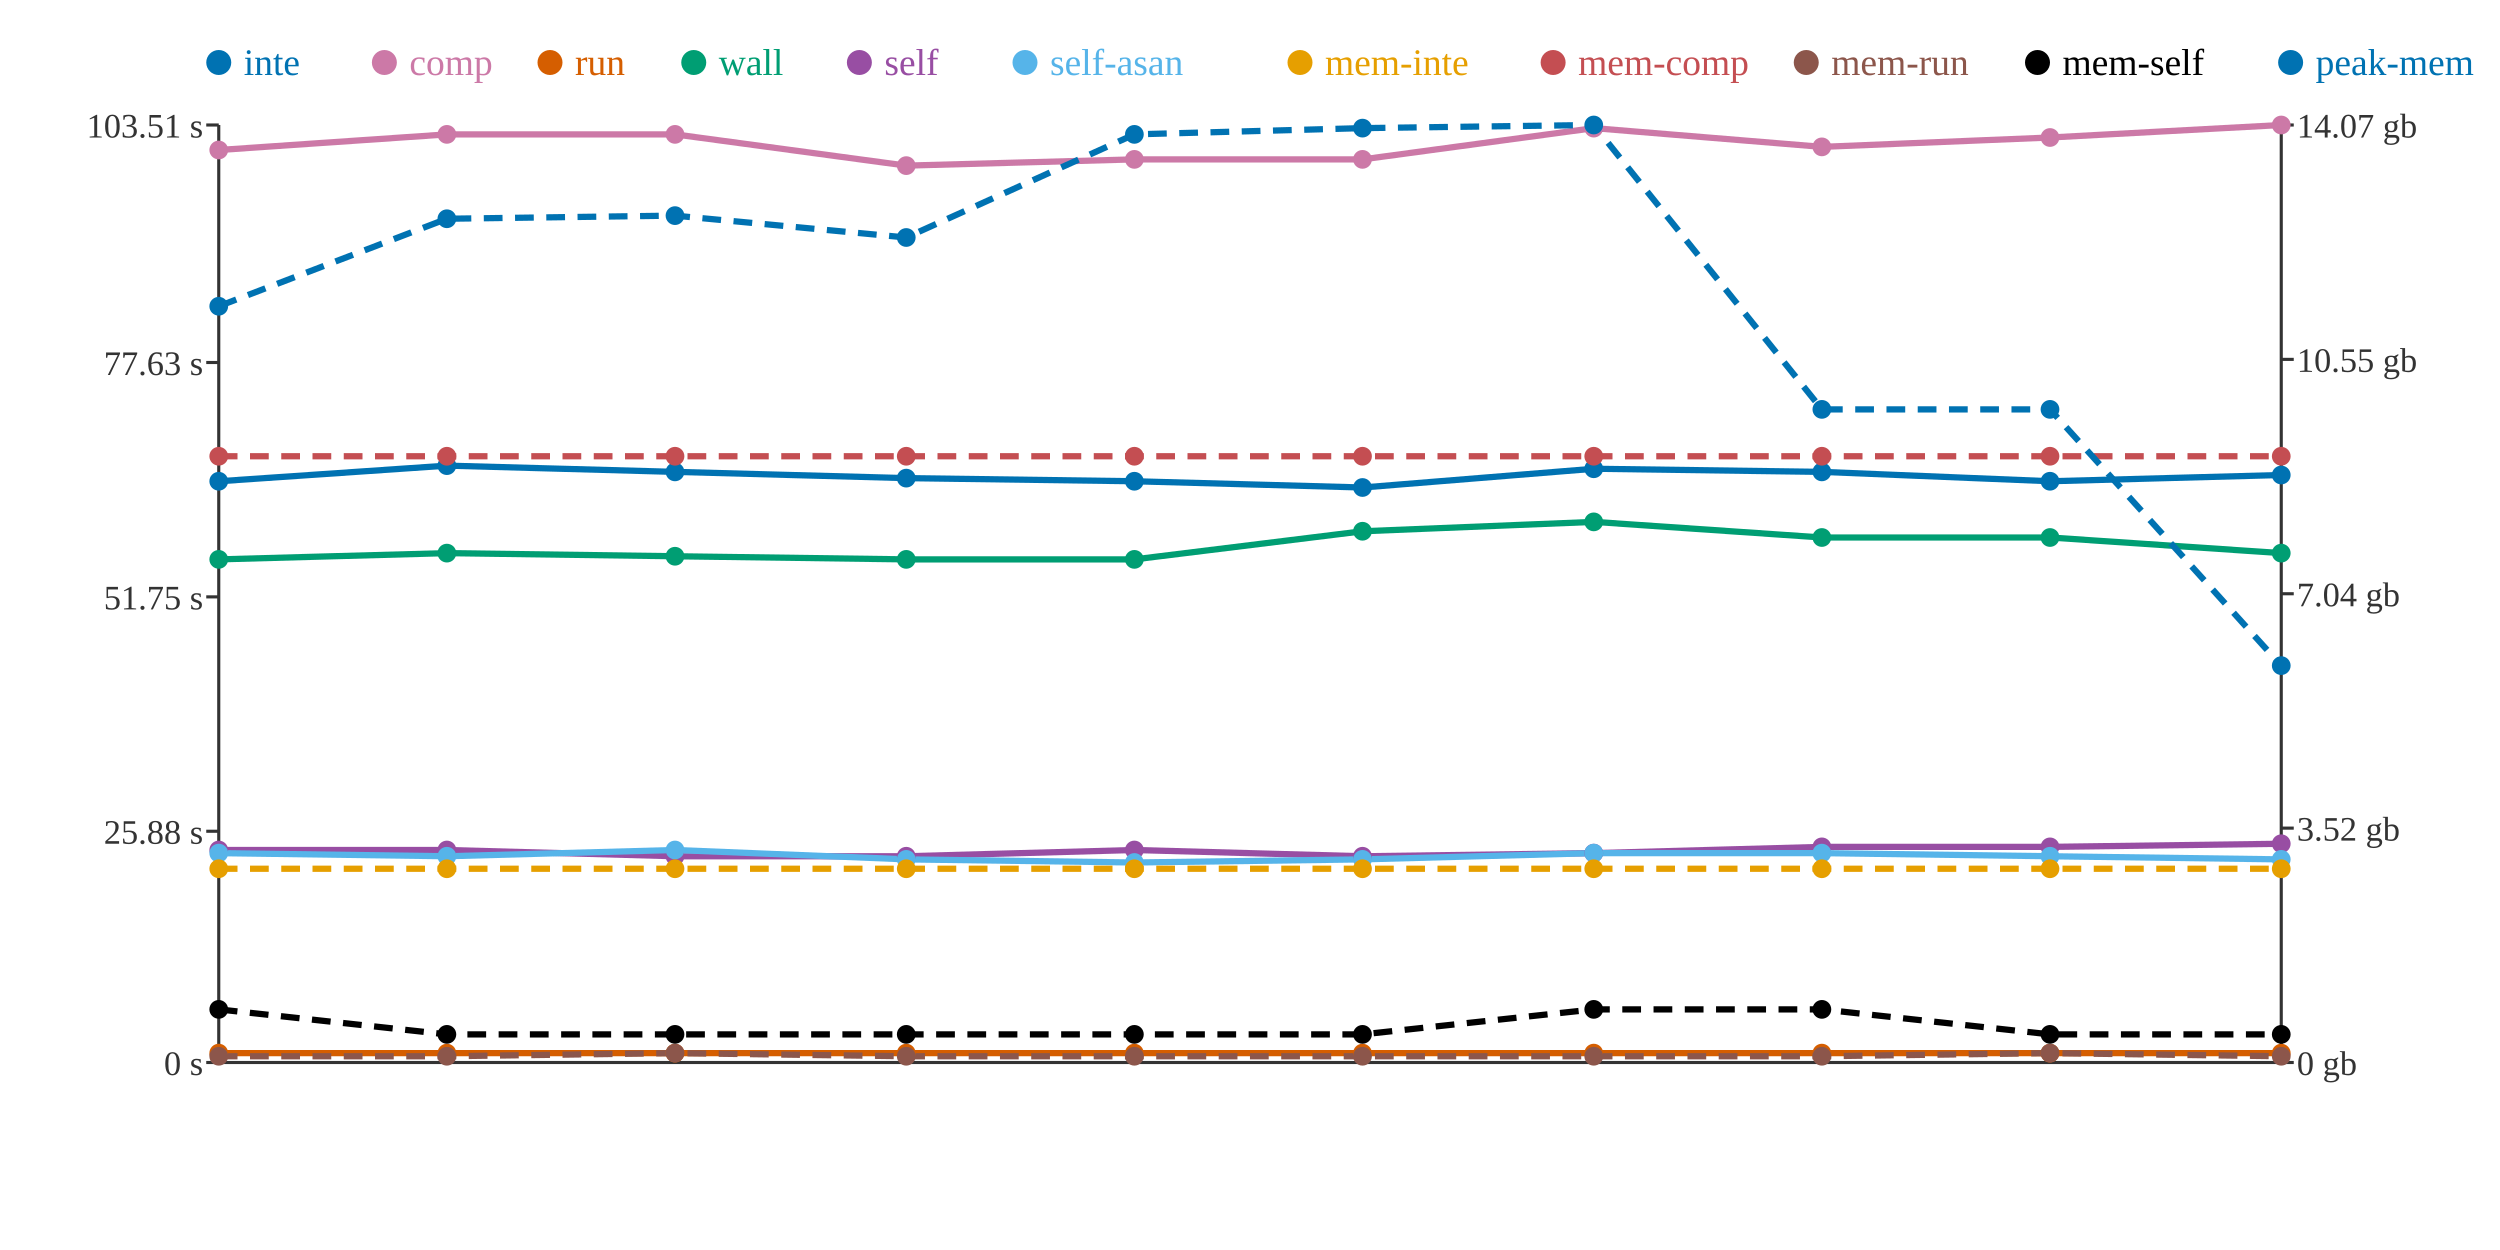
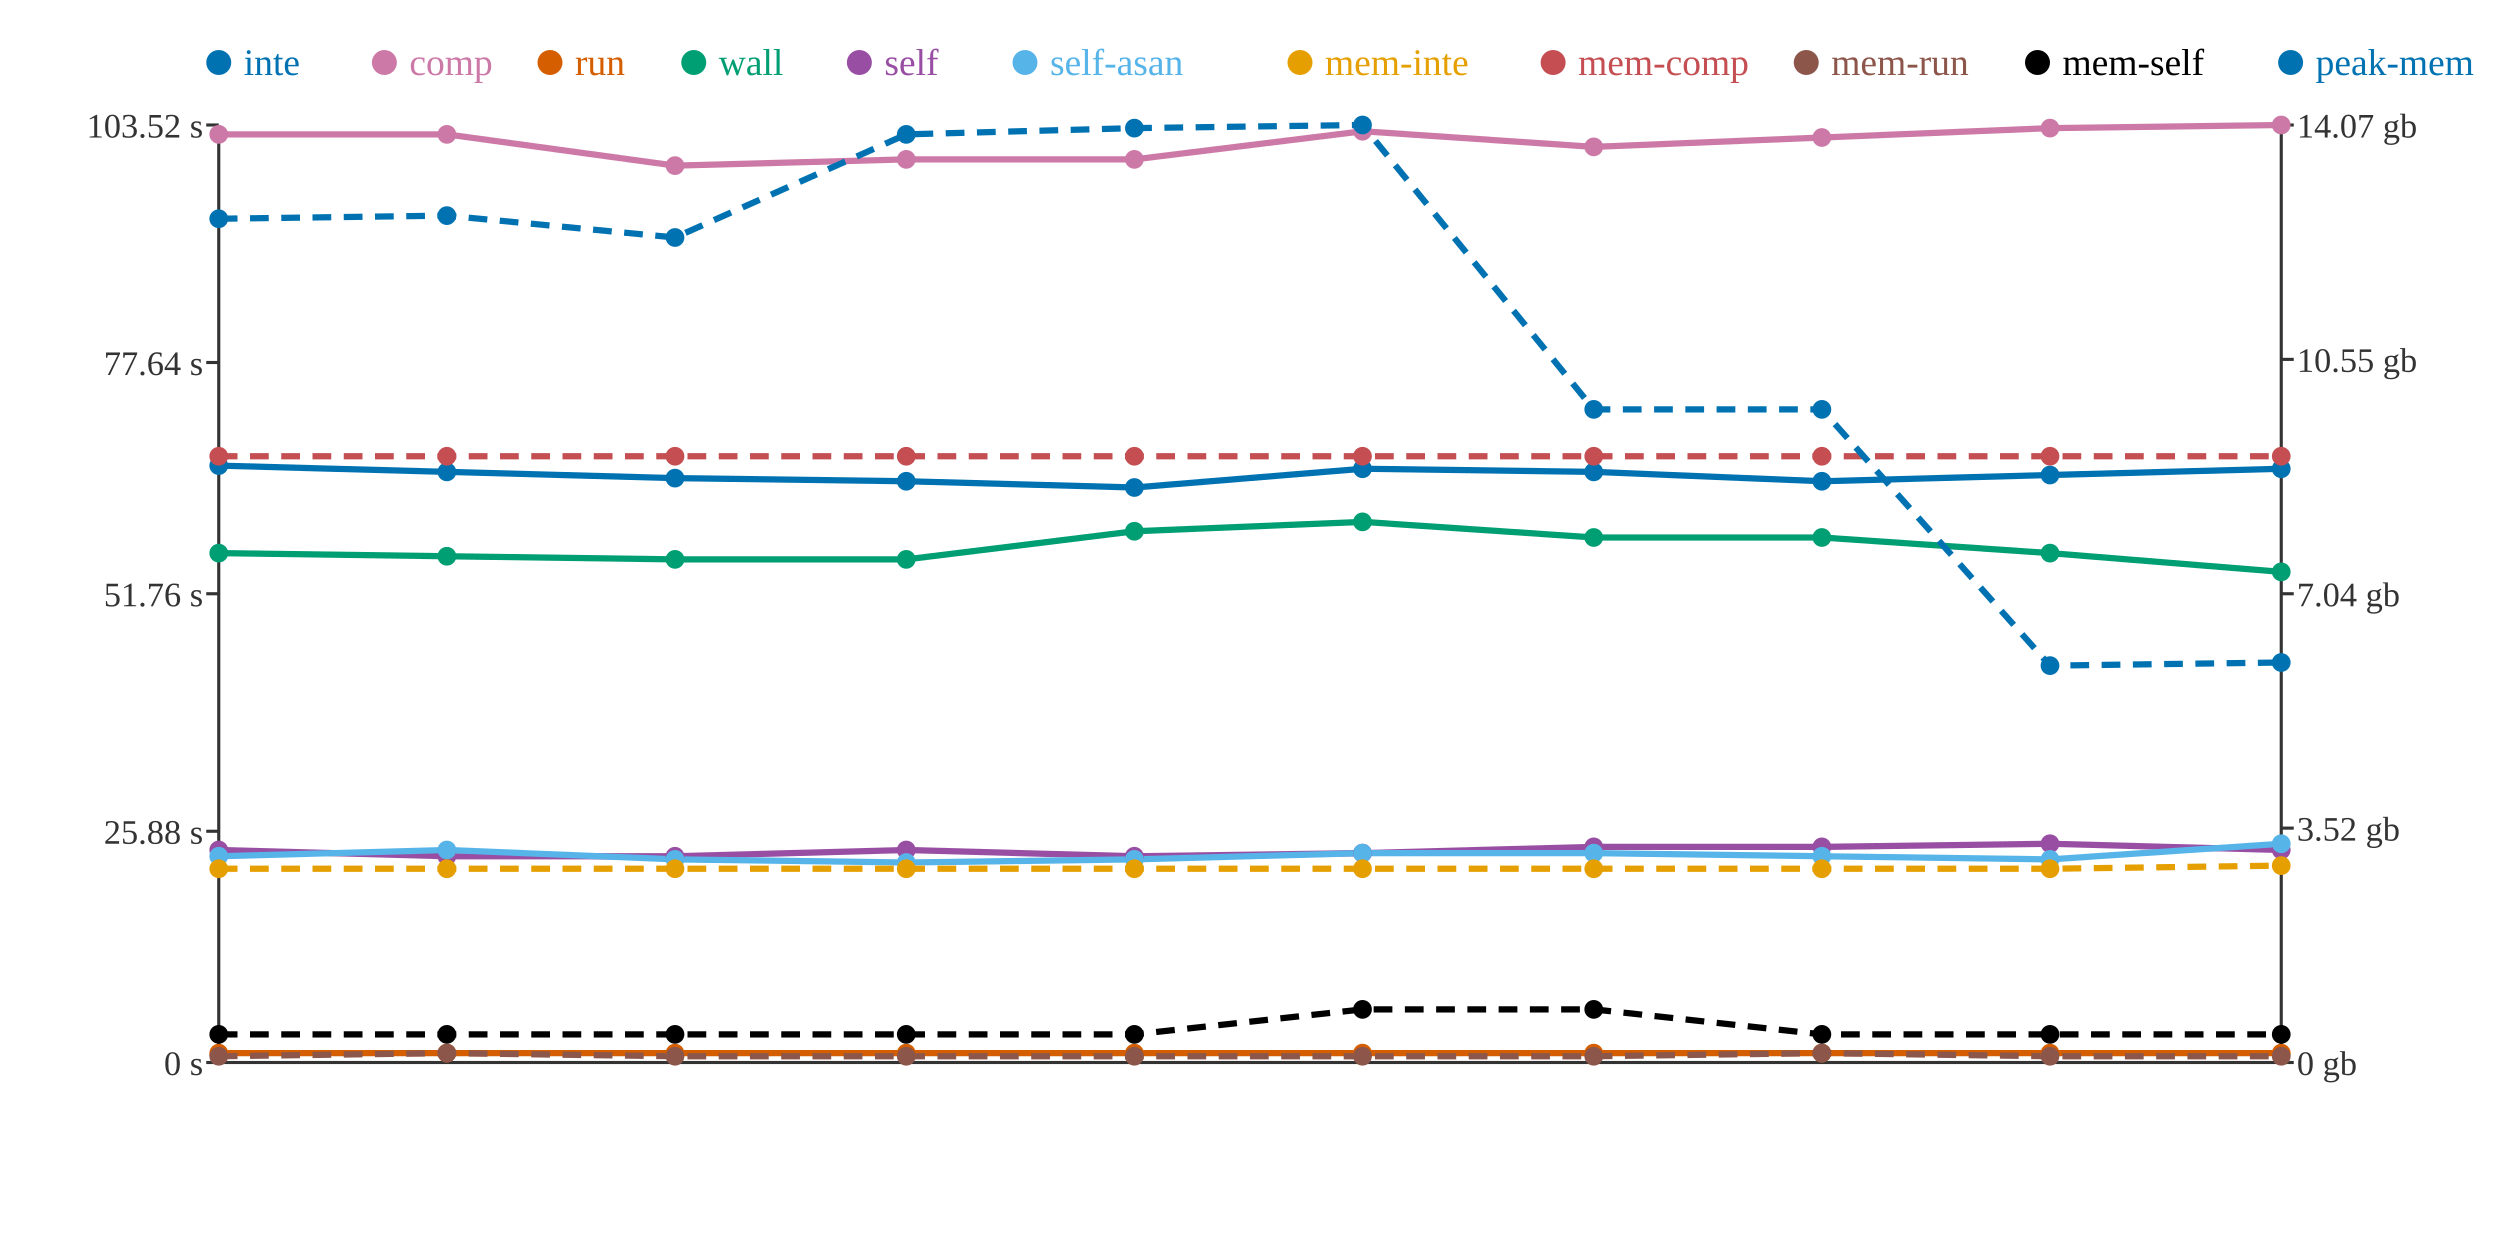
<svg xmlns="http://www.w3.org/2000/svg" width="800" height="400">
  <rect width="800" height="400" fill="white" />
  <line x1="70" y1="40" x2="70" y2="340" stroke="#333" stroke-width="1" />
  <line x1="70" y1="340" x2="730" y2="340" stroke="#333" stroke-width="1" />
  <line x1="730" y1="40" x2="730" y2="340" stroke="#333" stroke-width="1" />
  <line x1="66" y1="340" x2="70" y2="340" stroke="#333" stroke-width="1" />
  <text x="65" y="344" text-anchor="end" font-size="11" fill="#333">0 s</text>
  <line x1="66" y1="266" x2="70" y2="266" stroke="#333" stroke-width="1" />
  <text x="65" y="270" text-anchor="end" font-size="11" fill="#333">25.88 s</text>
-   <line x1="66" y1="191" x2="70" y2="191" stroke="#333" stroke-width="1" />
-   <text x="65" y="195" text-anchor="end" font-size="11" fill="#333">51.75 s</text>
+   <line x1="66" y1="190" x2="70" y2="190" stroke="#333" stroke-width="1" />
+   <text x="65" y="194" text-anchor="end" font-size="11" fill="#333">51.76 s</text>
  <line x1="66" y1="116" x2="70" y2="116" stroke="#333" stroke-width="1" />
-   <text x="65" y="120" text-anchor="end" font-size="11" fill="#333">77.63 s</text>
+   <text x="65" y="120" text-anchor="end" font-size="11" fill="#333">77.64 s</text>
  <line x1="66" y1="40" x2="70" y2="40" stroke="#333" stroke-width="1" />
-   <text x="65" y="44" text-anchor="end" font-size="11" fill="#333">103.51 s</text>
+   <text x="65" y="44" text-anchor="end" font-size="11" fill="#333">103.52 s</text>
  <line x1="730" y1="340" x2="734" y2="340" stroke="#333" stroke-width="1" />
  <text x="735" y="344" text-anchor="start" font-size="11" fill="#333">0 gb</text>
  <line x1="730" y1="265" x2="734" y2="265" stroke="#333" stroke-width="1" />
  <text x="735" y="269" text-anchor="start" font-size="11" fill="#333">3.52 gb</text>
  <line x1="730" y1="190" x2="734" y2="190" stroke="#333" stroke-width="1" />
  <text x="735" y="194" text-anchor="start" font-size="11" fill="#333">7.04 gb</text>
  <line x1="730" y1="115" x2="734" y2="115" stroke="#333" stroke-width="1" />
  <text x="735" y="119" text-anchor="start" font-size="11" fill="#333">10.55 gb</text>
  <line x1="730" y1="40" x2="734" y2="40" stroke="#333" stroke-width="1" />
  <text x="735" y="44" text-anchor="start" font-size="11" fill="#333">14.07 gb</text>
-   <polyline points="70,154 143,149 216,151 290,153 363,154 436,156 510,150 583,151 656,154 730,152" fill="none" stroke="#0072B2" stroke-width="2" />
-   <polyline points="70,48 143,43 216,43 290,53 363,51 436,51 510,41 583,47 656,44 730,40" fill="none" stroke="#CC79A7" stroke-width="2" />
+   <polyline points="70,149 143,151 216,153 290,154 363,156 436,150 510,151 583,154 656,152 730,150" fill="none" stroke="#0072B2" stroke-width="2" />
+   <polyline points="70,43 143,43 216,53 290,51 363,51 436,42 510,47 583,44 656,41 730,40" fill="none" stroke="#CC79A7" stroke-width="2" />
  <polyline points="70,337 143,337 216,337 290,337 363,337 436,337 510,337 583,337 656,337 730,337" fill="none" stroke="#D55E00" stroke-width="2" />
-   <polyline points="70,179 143,177 216,178 290,179 363,179 436,170 510,167 583,172 656,172 730,177" fill="none" stroke="#009E73" stroke-width="2" />
-   <polyline points="70,272 143,272 216,274 290,274 363,272 436,274 510,273 583,271 656,271 730,270" fill="none" stroke="#984EA3" stroke-width="2" />
-   <polyline points="70,273 143,274 216,272 290,275 363,276 436,275 510,273 583,273 656,274 730,275" fill="none" stroke="#56B4E9" stroke-width="2" />
-   <polyline points="70,278 143,278 216,278 290,278 363,278 436,278 510,278 583,278 656,278 730,278" fill="none" stroke="#E69F00" stroke-width="2" stroke-dasharray="6 4" />
+   <polyline points="70,177 143,178 216,179 290,179 363,170 436,167 510,172 583,172 656,177 730,183" fill="none" stroke="#009E73" stroke-width="2" />
+   <polyline points="70,272 143,274 216,274 290,272 363,274 436,273 510,271 583,271 656,270 730,272" fill="none" stroke="#984EA3" stroke-width="2" />
+   <polyline points="70,274 143,272 216,275 290,276 363,275 436,273 510,273 583,274 656,275 730,270" fill="none" stroke="#56B4E9" stroke-width="2" />
+   <polyline points="70,278 143,278 216,278 290,278 363,278 436,278 510,278 583,278 656,278 730,277" fill="none" stroke="#E69F00" stroke-width="2" stroke-dasharray="6 4" />
  <polyline points="70,146 143,146 216,146 290,146 363,146 436,146 510,146 583,146 656,146 730,146" fill="none" stroke="#C44E52" stroke-width="2" stroke-dasharray="6 4" />
-   <polyline points="70,338 143,338 216,337 290,338 363,338 436,338 510,338 583,338 656,337 730,338" fill="none" stroke="#8C564B" stroke-width="2" stroke-dasharray="6 4" />
-   <polyline points="70,323 143,331 216,331 290,331 363,331 436,331 510,323 583,323 656,331 730,331" fill="none" stroke="#000000" stroke-width="2" stroke-dasharray="6 4" />
-   <polyline points="70,98 143,70 216,69 290,76 363,43 436,41 510,40 583,131 656,131 730,213" fill="none" stroke="#0072B2" stroke-width="2" stroke-dasharray="6 4" />
-   <circle cx="70" cy="154" r="3" fill="#0072B2" />
-   <circle cx="70" cy="48" r="3" fill="#CC79A7" />
+   <polyline points="70,338 143,337 216,338 290,338 363,338 436,338 510,338 583,337 656,338 730,338" fill="none" stroke="#8C564B" stroke-width="2" stroke-dasharray="6 4" />
+   <polyline points="70,331 143,331 216,331 290,331 363,331 436,323 510,323 583,331 656,331 730,331" fill="none" stroke="#000000" stroke-width="2" stroke-dasharray="6 4" />
+   <polyline points="70,70 143,69 216,76 290,43 363,41 436,40 510,131 583,131 656,213 730,212" fill="none" stroke="#0072B2" stroke-width="2" stroke-dasharray="6 4" />
+   <circle cx="70" cy="149" r="3" fill="#0072B2" />
+   <circle cx="70" cy="43" r="3" fill="#CC79A7" />
  <circle cx="70" cy="337" r="3" fill="#D55E00" />
-   <circle cx="70" cy="179" r="3" fill="#009E73" />
+   <circle cx="70" cy="177" r="3" fill="#009E73" />
  <circle cx="70" cy="272" r="3" fill="#984EA3" />
-   <circle cx="70" cy="273" r="3" fill="#56B4E9" />
+   <circle cx="70" cy="274" r="3" fill="#56B4E9" />
  <circle cx="70" cy="278" r="3" fill="#E69F00" />
  <circle cx="70" cy="146" r="3" fill="#C44E52" />
  <circle cx="70" cy="338" r="3" fill="#8C564B" />
-   <circle cx="70" cy="323" r="3" fill="#000000" />
-   <circle cx="70" cy="98" r="3" fill="#0072B2" />
-   <circle cx="143" cy="149" r="3" fill="#0072B2" />
+   <circle cx="70" cy="331" r="3" fill="#000000" />
+   <circle cx="70" cy="70" r="3" fill="#0072B2" />
+   <circle cx="143" cy="151" r="3" fill="#0072B2" />
  <circle cx="143" cy="43" r="3" fill="#CC79A7" />
  <circle cx="143" cy="337" r="3" fill="#D55E00" />
-   <circle cx="143" cy="177" r="3" fill="#009E73" />
-   <circle cx="143" cy="272" r="3" fill="#984EA3" />
-   <circle cx="143" cy="274" r="3" fill="#56B4E9" />
+   <circle cx="143" cy="178" r="3" fill="#009E73" />
+   <circle cx="143" cy="274" r="3" fill="#984EA3" />
+   <circle cx="143" cy="272" r="3" fill="#56B4E9" />
  <circle cx="143" cy="278" r="3" fill="#E69F00" />
  <circle cx="143" cy="146" r="3" fill="#C44E52" />
-   <circle cx="143" cy="338" r="3" fill="#8C564B" />
+   <circle cx="143" cy="337" r="3" fill="#8C564B" />
  <circle cx="143" cy="331" r="3" fill="#000000" />
-   <circle cx="143" cy="70" r="3" fill="#0072B2" />
-   <circle cx="216" cy="151" r="3" fill="#0072B2" />
-   <circle cx="216" cy="43" r="3" fill="#CC79A7" />
+   <circle cx="143" cy="69" r="3" fill="#0072B2" />
+   <circle cx="216" cy="153" r="3" fill="#0072B2" />
+   <circle cx="216" cy="53" r="3" fill="#CC79A7" />
  <circle cx="216" cy="337" r="3" fill="#D55E00" />
-   <circle cx="216" cy="178" r="3" fill="#009E73" />
+   <circle cx="216" cy="179" r="3" fill="#009E73" />
  <circle cx="216" cy="274" r="3" fill="#984EA3" />
-   <circle cx="216" cy="272" r="3" fill="#56B4E9" />
+   <circle cx="216" cy="275" r="3" fill="#56B4E9" />
  <circle cx="216" cy="278" r="3" fill="#E69F00" />
  <circle cx="216" cy="146" r="3" fill="#C44E52" />
-   <circle cx="216" cy="337" r="3" fill="#8C564B" />
+   <circle cx="216" cy="338" r="3" fill="#8C564B" />
  <circle cx="216" cy="331" r="3" fill="#000000" />
-   <circle cx="216" cy="69" r="3" fill="#0072B2" />
-   <circle cx="290" cy="153" r="3" fill="#0072B2" />
-   <circle cx="290" cy="53" r="3" fill="#CC79A7" />
+   <circle cx="216" cy="76" r="3" fill="#0072B2" />
+   <circle cx="290" cy="154" r="3" fill="#0072B2" />
+   <circle cx="290" cy="51" r="3" fill="#CC79A7" />
  <circle cx="290" cy="337" r="3" fill="#D55E00" />
  <circle cx="290" cy="179" r="3" fill="#009E73" />
-   <circle cx="290" cy="274" r="3" fill="#984EA3" />
-   <circle cx="290" cy="275" r="3" fill="#56B4E9" />
+   <circle cx="290" cy="272" r="3" fill="#984EA3" />
+   <circle cx="290" cy="276" r="3" fill="#56B4E9" />
  <circle cx="290" cy="278" r="3" fill="#E69F00" />
  <circle cx="290" cy="146" r="3" fill="#C44E52" />
  <circle cx="290" cy="338" r="3" fill="#8C564B" />
  <circle cx="290" cy="331" r="3" fill="#000000" />
-   <circle cx="290" cy="76" r="3" fill="#0072B2" />
-   <circle cx="363" cy="154" r="3" fill="#0072B2" />
+   <circle cx="290" cy="43" r="3" fill="#0072B2" />
+   <circle cx="363" cy="156" r="3" fill="#0072B2" />
  <circle cx="363" cy="51" r="3" fill="#CC79A7" />
  <circle cx="363" cy="337" r="3" fill="#D55E00" />
-   <circle cx="363" cy="179" r="3" fill="#009E73" />
-   <circle cx="363" cy="272" r="3" fill="#984EA3" />
-   <circle cx="363" cy="276" r="3" fill="#56B4E9" />
+   <circle cx="363" cy="170" r="3" fill="#009E73" />
+   <circle cx="363" cy="274" r="3" fill="#984EA3" />
+   <circle cx="363" cy="275" r="3" fill="#56B4E9" />
  <circle cx="363" cy="278" r="3" fill="#E69F00" />
  <circle cx="363" cy="146" r="3" fill="#C44E52" />
  <circle cx="363" cy="338" r="3" fill="#8C564B" />
  <circle cx="363" cy="331" r="3" fill="#000000" />
-   <circle cx="363" cy="43" r="3" fill="#0072B2" />
-   <circle cx="436" cy="156" r="3" fill="#0072B2" />
-   <circle cx="436" cy="51" r="3" fill="#CC79A7" />
+   <circle cx="363" cy="41" r="3" fill="#0072B2" />
+   <circle cx="436" cy="150" r="3" fill="#0072B2" />
+   <circle cx="436" cy="42" r="3" fill="#CC79A7" />
  <circle cx="436" cy="337" r="3" fill="#D55E00" />
-   <circle cx="436" cy="170" r="3" fill="#009E73" />
-   <circle cx="436" cy="274" r="3" fill="#984EA3" />
-   <circle cx="436" cy="275" r="3" fill="#56B4E9" />
+   <circle cx="436" cy="167" r="3" fill="#009E73" />
+   <circle cx="436" cy="273" r="3" fill="#984EA3" />
+   <circle cx="436" cy="273" r="3" fill="#56B4E9" />
  <circle cx="436" cy="278" r="3" fill="#E69F00" />
  <circle cx="436" cy="146" r="3" fill="#C44E52" />
  <circle cx="436" cy="338" r="3" fill="#8C564B" />
-   <circle cx="436" cy="331" r="3" fill="#000000" />
-   <circle cx="436" cy="41" r="3" fill="#0072B2" />
-   <circle cx="510" cy="150" r="3" fill="#0072B2" />
-   <circle cx="510" cy="41" r="3" fill="#CC79A7" />
+   <circle cx="436" cy="323" r="3" fill="#000000" />
+   <circle cx="436" cy="40" r="3" fill="#0072B2" />
+   <circle cx="510" cy="151" r="3" fill="#0072B2" />
+   <circle cx="510" cy="47" r="3" fill="#CC79A7" />
  <circle cx="510" cy="337" r="3" fill="#D55E00" />
-   <circle cx="510" cy="167" r="3" fill="#009E73" />
-   <circle cx="510" cy="273" r="3" fill="#984EA3" />
+   <circle cx="510" cy="172" r="3" fill="#009E73" />
+   <circle cx="510" cy="271" r="3" fill="#984EA3" />
  <circle cx="510" cy="273" r="3" fill="#56B4E9" />
  <circle cx="510" cy="278" r="3" fill="#E69F00" />
  <circle cx="510" cy="146" r="3" fill="#C44E52" />
  <circle cx="510" cy="338" r="3" fill="#8C564B" />
  <circle cx="510" cy="323" r="3" fill="#000000" />
-   <circle cx="510" cy="40" r="3" fill="#0072B2" />
-   <circle cx="583" cy="151" r="3" fill="#0072B2" />
-   <circle cx="583" cy="47" r="3" fill="#CC79A7" />
+   <circle cx="510" cy="131" r="3" fill="#0072B2" />
+   <circle cx="583" cy="154" r="3" fill="#0072B2" />
+   <circle cx="583" cy="44" r="3" fill="#CC79A7" />
  <circle cx="583" cy="337" r="3" fill="#D55E00" />
  <circle cx="583" cy="172" r="3" fill="#009E73" />
  <circle cx="583" cy="271" r="3" fill="#984EA3" />
-   <circle cx="583" cy="273" r="3" fill="#56B4E9" />
+   <circle cx="583" cy="274" r="3" fill="#56B4E9" />
  <circle cx="583" cy="278" r="3" fill="#E69F00" />
  <circle cx="583" cy="146" r="3" fill="#C44E52" />
-   <circle cx="583" cy="338" r="3" fill="#8C564B" />
-   <circle cx="583" cy="323" r="3" fill="#000000" />
+   <circle cx="583" cy="337" r="3" fill="#8C564B" />
+   <circle cx="583" cy="331" r="3" fill="#000000" />
  <circle cx="583" cy="131" r="3" fill="#0072B2" />
-   <circle cx="656" cy="154" r="3" fill="#0072B2" />
-   <circle cx="656" cy="44" r="3" fill="#CC79A7" />
+   <circle cx="656" cy="152" r="3" fill="#0072B2" />
+   <circle cx="656" cy="41" r="3" fill="#CC79A7" />
  <circle cx="656" cy="337" r="3" fill="#D55E00" />
-   <circle cx="656" cy="172" r="3" fill="#009E73" />
-   <circle cx="656" cy="271" r="3" fill="#984EA3" />
-   <circle cx="656" cy="274" r="3" fill="#56B4E9" />
+   <circle cx="656" cy="177" r="3" fill="#009E73" />
+   <circle cx="656" cy="270" r="3" fill="#984EA3" />
+   <circle cx="656" cy="275" r="3" fill="#56B4E9" />
  <circle cx="656" cy="278" r="3" fill="#E69F00" />
  <circle cx="656" cy="146" r="3" fill="#C44E52" />
-   <circle cx="656" cy="337" r="3" fill="#8C564B" />
+   <circle cx="656" cy="338" r="3" fill="#8C564B" />
  <circle cx="656" cy="331" r="3" fill="#000000" />
-   <circle cx="656" cy="131" r="3" fill="#0072B2" />
-   <circle cx="730" cy="152" r="3" fill="#0072B2" />
+   <circle cx="656" cy="213" r="3" fill="#0072B2" />
+   <circle cx="730" cy="150" r="3" fill="#0072B2" />
  <circle cx="730" cy="40" r="3" fill="#CC79A7" />
  <circle cx="730" cy="337" r="3" fill="#D55E00" />
-   <circle cx="730" cy="177" r="3" fill="#009E73" />
-   <circle cx="730" cy="270" r="3" fill="#984EA3" />
-   <circle cx="730" cy="275" r="3" fill="#56B4E9" />
-   <circle cx="730" cy="278" r="3" fill="#E69F00" />
+   <circle cx="730" cy="183" r="3" fill="#009E73" />
+   <circle cx="730" cy="272" r="3" fill="#984EA3" />
+   <circle cx="730" cy="270" r="3" fill="#56B4E9" />
+   <circle cx="730" cy="277" r="3" fill="#E69F00" />
  <circle cx="730" cy="146" r="3" fill="#C44E52" />
  <circle cx="730" cy="338" r="3" fill="#8C564B" />
  <circle cx="730" cy="331" r="3" fill="#000000" />
-   <circle cx="730" cy="213" r="3" fill="#0072B2" />
+   <circle cx="730" cy="212" r="3" fill="#0072B2" />
  <circle cx="70" cy="20" r="4" fill="#0072B2" />
  <text x="78" y="24" text-anchor="start" font-size="12" fill="#0072B2">inte</text>
  <circle cx="123" cy="20" r="4" fill="#CC79A7" />
  <text x="131" y="24" text-anchor="start" font-size="12" fill="#CC79A7">comp</text>
  <circle cx="176" cy="20" r="4" fill="#D55E00" />
  <text x="184" y="24" text-anchor="start" font-size="12" fill="#D55E00">run</text>
  <circle cx="222" cy="20" r="4" fill="#009E73" />
  <text x="230" y="24" text-anchor="start" font-size="12" fill="#009E73">wall</text>
  <circle cx="275" cy="20" r="4" fill="#984EA3" />
  <text x="283" y="24" text-anchor="start" font-size="12" fill="#984EA3">self</text>
  <circle cx="328" cy="20" r="4" fill="#56B4E9" />
  <text x="336" y="24" text-anchor="start" font-size="12" fill="#56B4E9">self-asan</text>
  <circle cx="416" cy="20" r="4" fill="#E69F00" />
  <text x="424" y="24" text-anchor="start" font-size="12" fill="#E69F00">mem-inte</text>
  <circle cx="497" cy="20" r="4" fill="#C44E52" />
  <text x="505" y="24" text-anchor="start" font-size="12" fill="#C44E52">mem-comp</text>
  <circle cx="578" cy="20" r="4" fill="#8C564B" />
  <text x="586" y="24" text-anchor="start" font-size="12" fill="#8C564B">mem-run</text>
  <circle cx="652" cy="20" r="4" fill="#000000" />
  <text x="660" y="24" text-anchor="start" font-size="12" fill="#000000">mem-self</text>
  <circle cx="733" cy="20" r="4" fill="#0072B2" />
  <text x="741" y="24" text-anchor="start" font-size="12" fill="#0072B2">peak-mem</text>
</svg>
